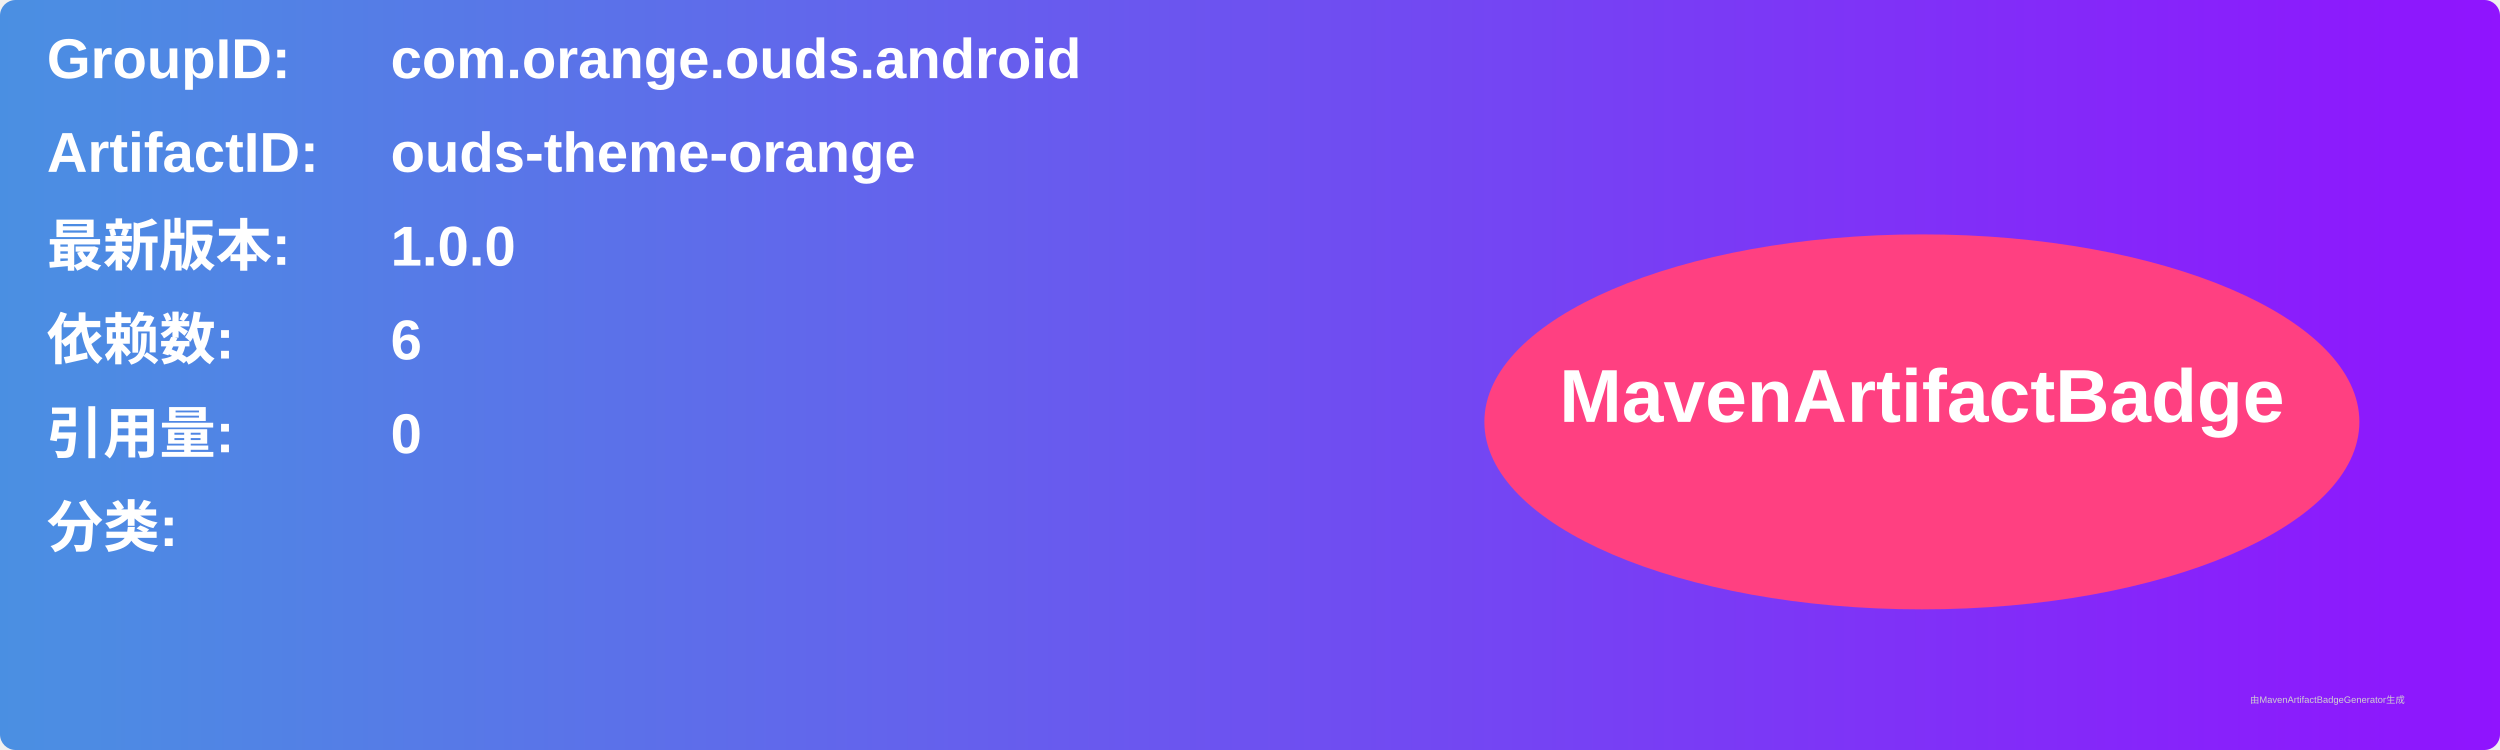
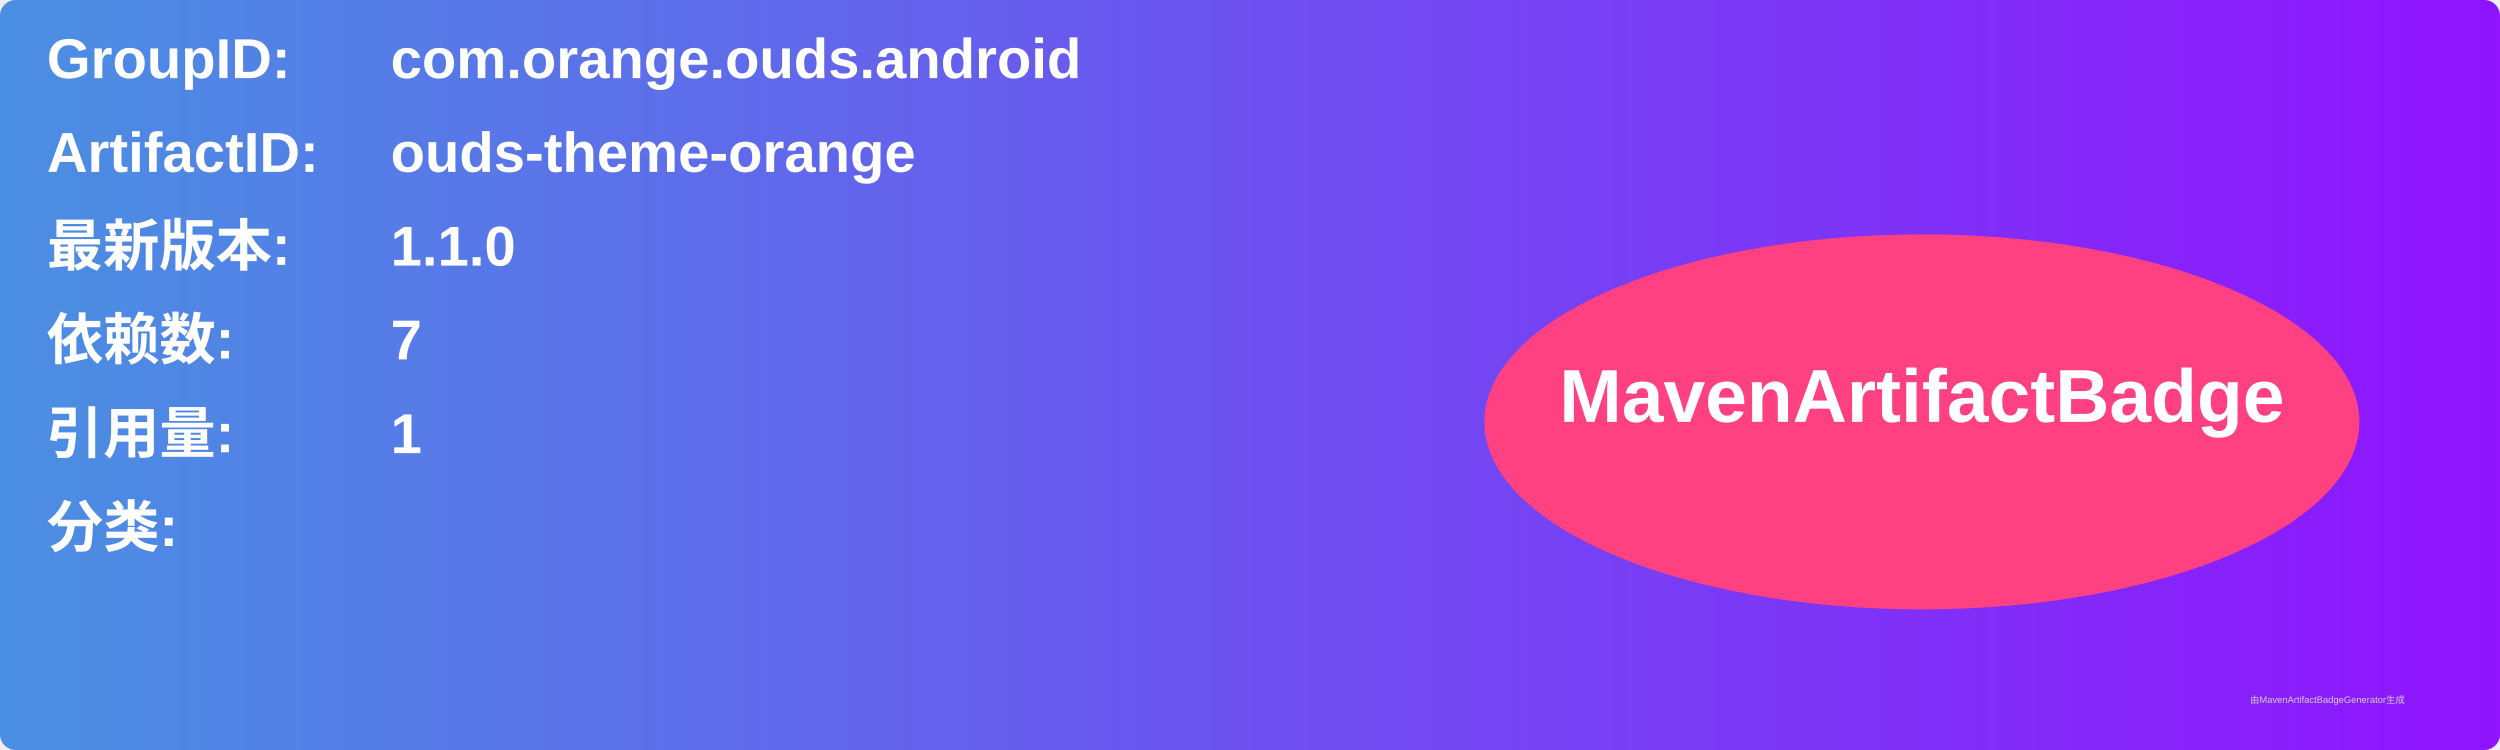
<svg xmlns="http://www.w3.org/2000/svg" width="800" height="240" viewBox="0 0 800 240">
  <linearGradient id="grad" x1="0%" y1="0%" x2="100%" y2="0%">
    <stop offset="0%" stop-color="#4a90e2" />
    <stop offset="100%" stop-color="#9013fe" />
  </linearGradient>
  <rect width="100%" height="100%" rx="5" ry="5" fill="url(#grad)" />
  <g transform="translate(15, 15)">
    <text x="0" y="10" font-family="Arial" font-size="18" fill="white" font-weight="bold" width="260">GroupID:</text>
    <text x="110" y="10" font-family="Arial" font-size="18" fill="white" font-weight="bold" width="460">com.orange.ouds.android</text>
    <text x="0" y="40" font-family="Arial" font-size="18" fill="white" font-weight="bold" width="260">ArtifactID:</text>
    <text x="110" y="40" font-family="Arial" font-size="18" fill="white" font-weight="bold" width="460">ouds-theme-orange</text>
    <text x="0" y="70" font-family="Arial" font-size="18" fill="white" font-weight="bold">最新版本:</text>
    <text x="110" y="70" font-family="Arial" font-size="18" fill="white" font-weight="bold">
-       <tspan font-weight="bold">1.0.0</tspan>
+       <tspan font-weight="bold">1.1.0</tspan>
    </text>
    <text x="0" y="100" font-family="Arial" font-size="18" fill="white" font-weight="bold">依赖数: </text>
    <text x="110" y="100" font-family="Arial" font-size="18" fill="white">
-       <tspan font-weight="bold">6</tspan>
+       <tspan font-weight="bold">7</tspan>
    </text>
    <text x="0" y="130" font-family="Arial" font-size="18" fill="white" font-weight="bold">引用量: </text>
    <text x="110" y="130" font-family="Arial" font-size="18" fill="white">
-       <tspan font-weight="bold">0</tspan>
+       <tspan font-weight="bold">1</tspan>
    </text>
    <text x="0" y="160" font-family="Arial" font-size="18" fill="white" font-weight="bold">分类:</text>
    <text x="10" y="190" font-family="Arial" font-size="10" fill="white">
      <tspan font-weight="bold" />
    </text>
    <ellipse cx="600" cy="120" rx="140" ry="60" fill="#ff4081" />
    <text x="600" y="120" text-anchor="middle" font-family="Arial" font-size="24" fill="white" font-weight="bold">MavenArtifactBadge</text>
  </g>
  <text x="720" y="225" font-family="Arial" font-size="3" fill="#d0d0d0">由MavenArtifactBadgeGenerator生成</text>
</svg>
